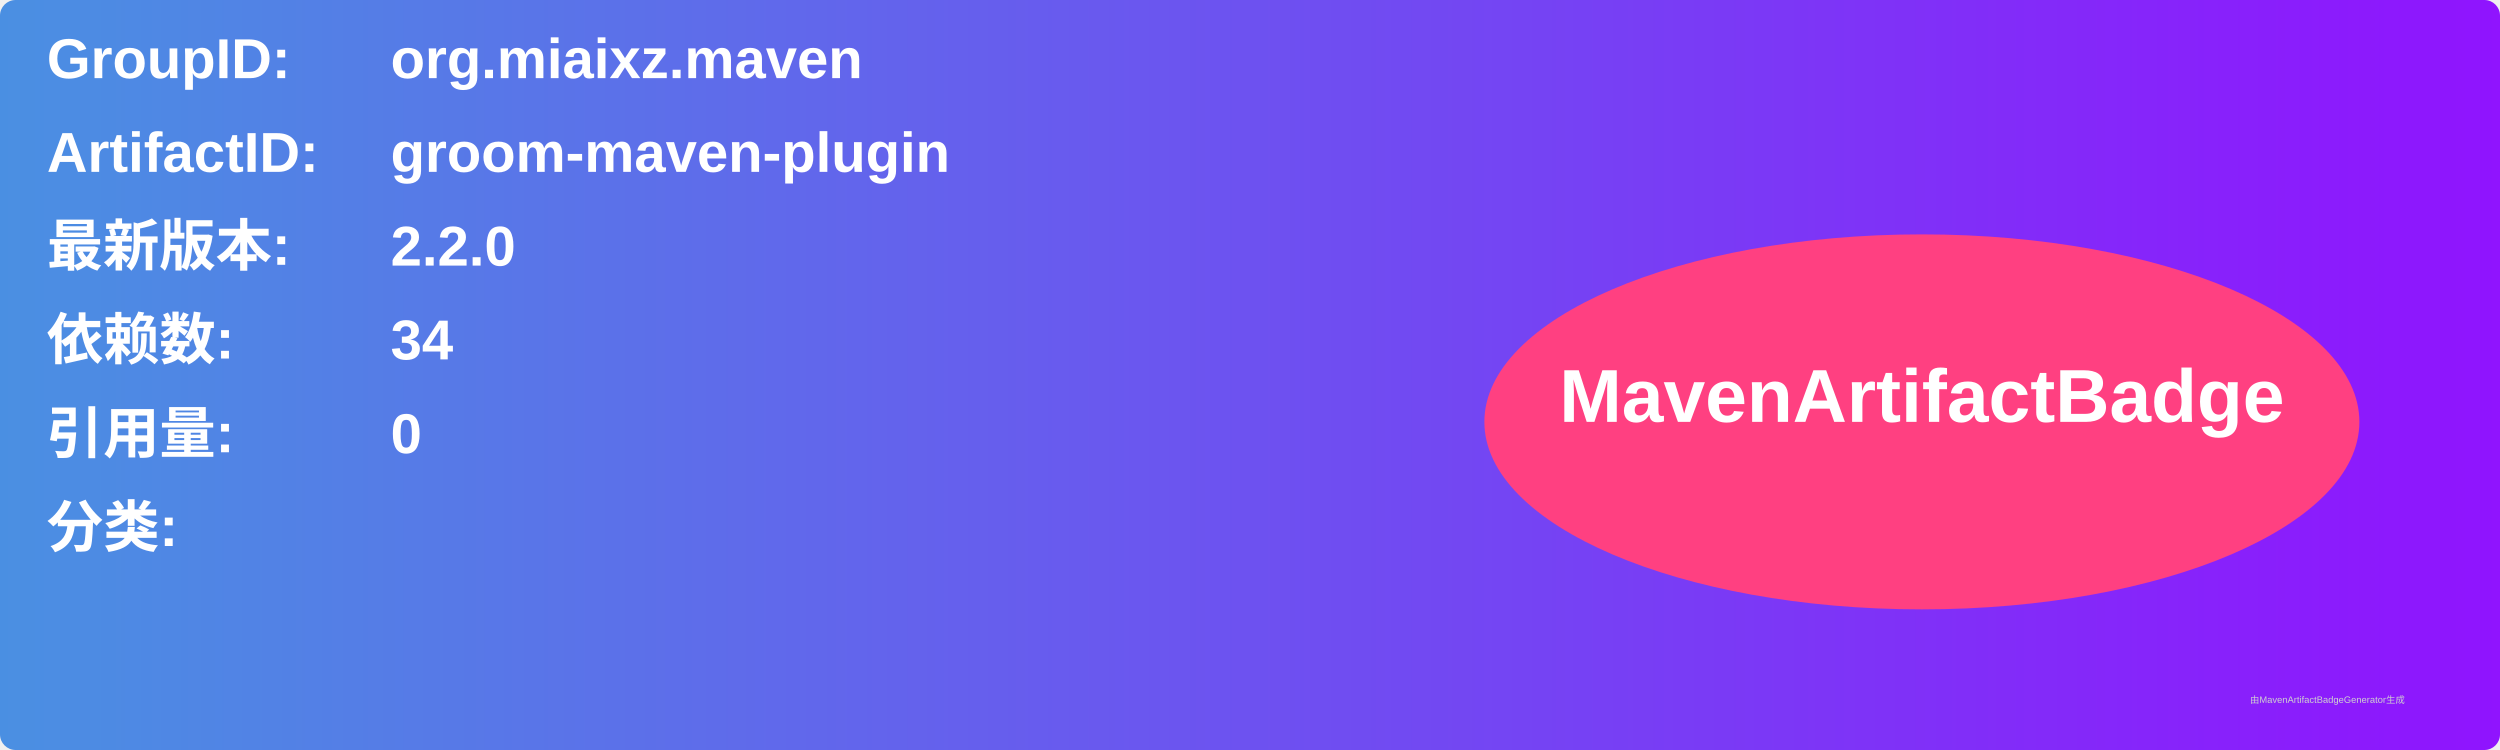
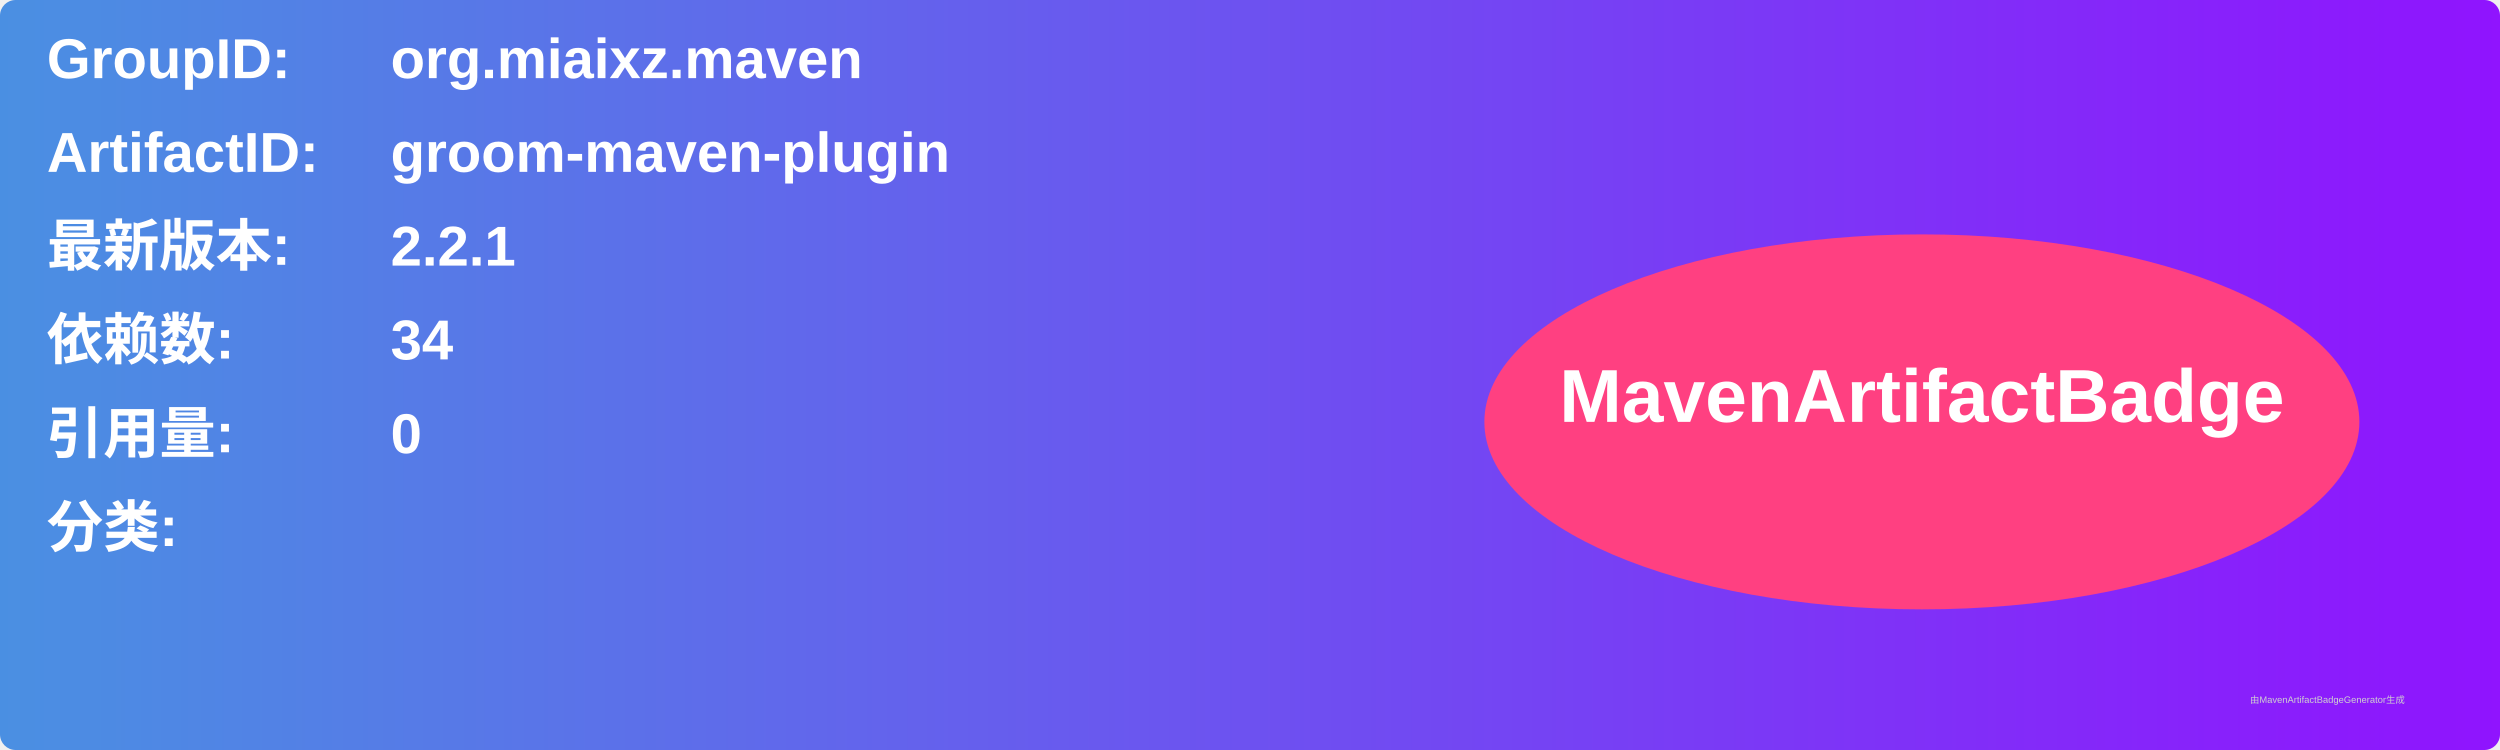
<svg xmlns="http://www.w3.org/2000/svg" width="800" height="240" viewBox="0 0 800 240">
  <linearGradient id="grad" x1="0%" y1="0%" x2="100%" y2="0%">
    <stop offset="0%" stop-color="#4a90e2" />
    <stop offset="100%" stop-color="#9013fe" />
  </linearGradient>
  <rect width="100%" height="100%" rx="5" ry="5" fill="url(#grad)" />
  <g transform="translate(15, 15)">
    <text x="0" y="10" font-family="Arial" font-size="18" fill="white" font-weight="bold" width="260">GroupID:</text>
    <text x="110" y="10" font-family="Arial" font-size="18" fill="white" font-weight="bold" width="460">org.miaixz.maven</text>
    <text x="0" y="40" font-family="Arial" font-size="18" fill="white" font-weight="bold" width="260">ArtifactID:</text>
    <text x="110" y="40" font-family="Arial" font-size="18" fill="white" font-weight="bold" width="460">groom-maven-plugin</text>
    <text x="0" y="70" font-family="Arial" font-size="18" fill="white" font-weight="bold">最新版本:</text>
    <text x="110" y="70" font-family="Arial" font-size="18" fill="white" font-weight="bold">
-       <tspan font-weight="bold">2.2.0</tspan>
+       <tspan font-weight="bold">2.2.1</tspan>
    </text>
    <text x="0" y="100" font-family="Arial" font-size="18" fill="white" font-weight="bold">依赖数: </text>
    <text x="110" y="100" font-family="Arial" font-size="18" fill="white">
      <tspan font-weight="bold">34</tspan>
    </text>
    <text x="0" y="130" font-family="Arial" font-size="18" fill="white" font-weight="bold">引用量: </text>
    <text x="110" y="130" font-family="Arial" font-size="18" fill="white">
      <tspan font-weight="bold">0</tspan>
    </text>
    <text x="0" y="160" font-family="Arial" font-size="18" fill="white" font-weight="bold">分类:</text>
    <text x="10" y="190" font-family="Arial" font-size="10" fill="white">
      <tspan font-weight="bold" />
    </text>
    <ellipse cx="600" cy="120" rx="140" ry="60" fill="#ff4081" />
    <text x="600" y="120" text-anchor="middle" font-family="Arial" font-size="24" fill="white" font-weight="bold">MavenArtifactBadge</text>
  </g>
  <text x="720" y="225" font-family="Arial" font-size="3" fill="#d0d0d0">由MavenArtifactBadgeGenerator生成</text>
</svg>
